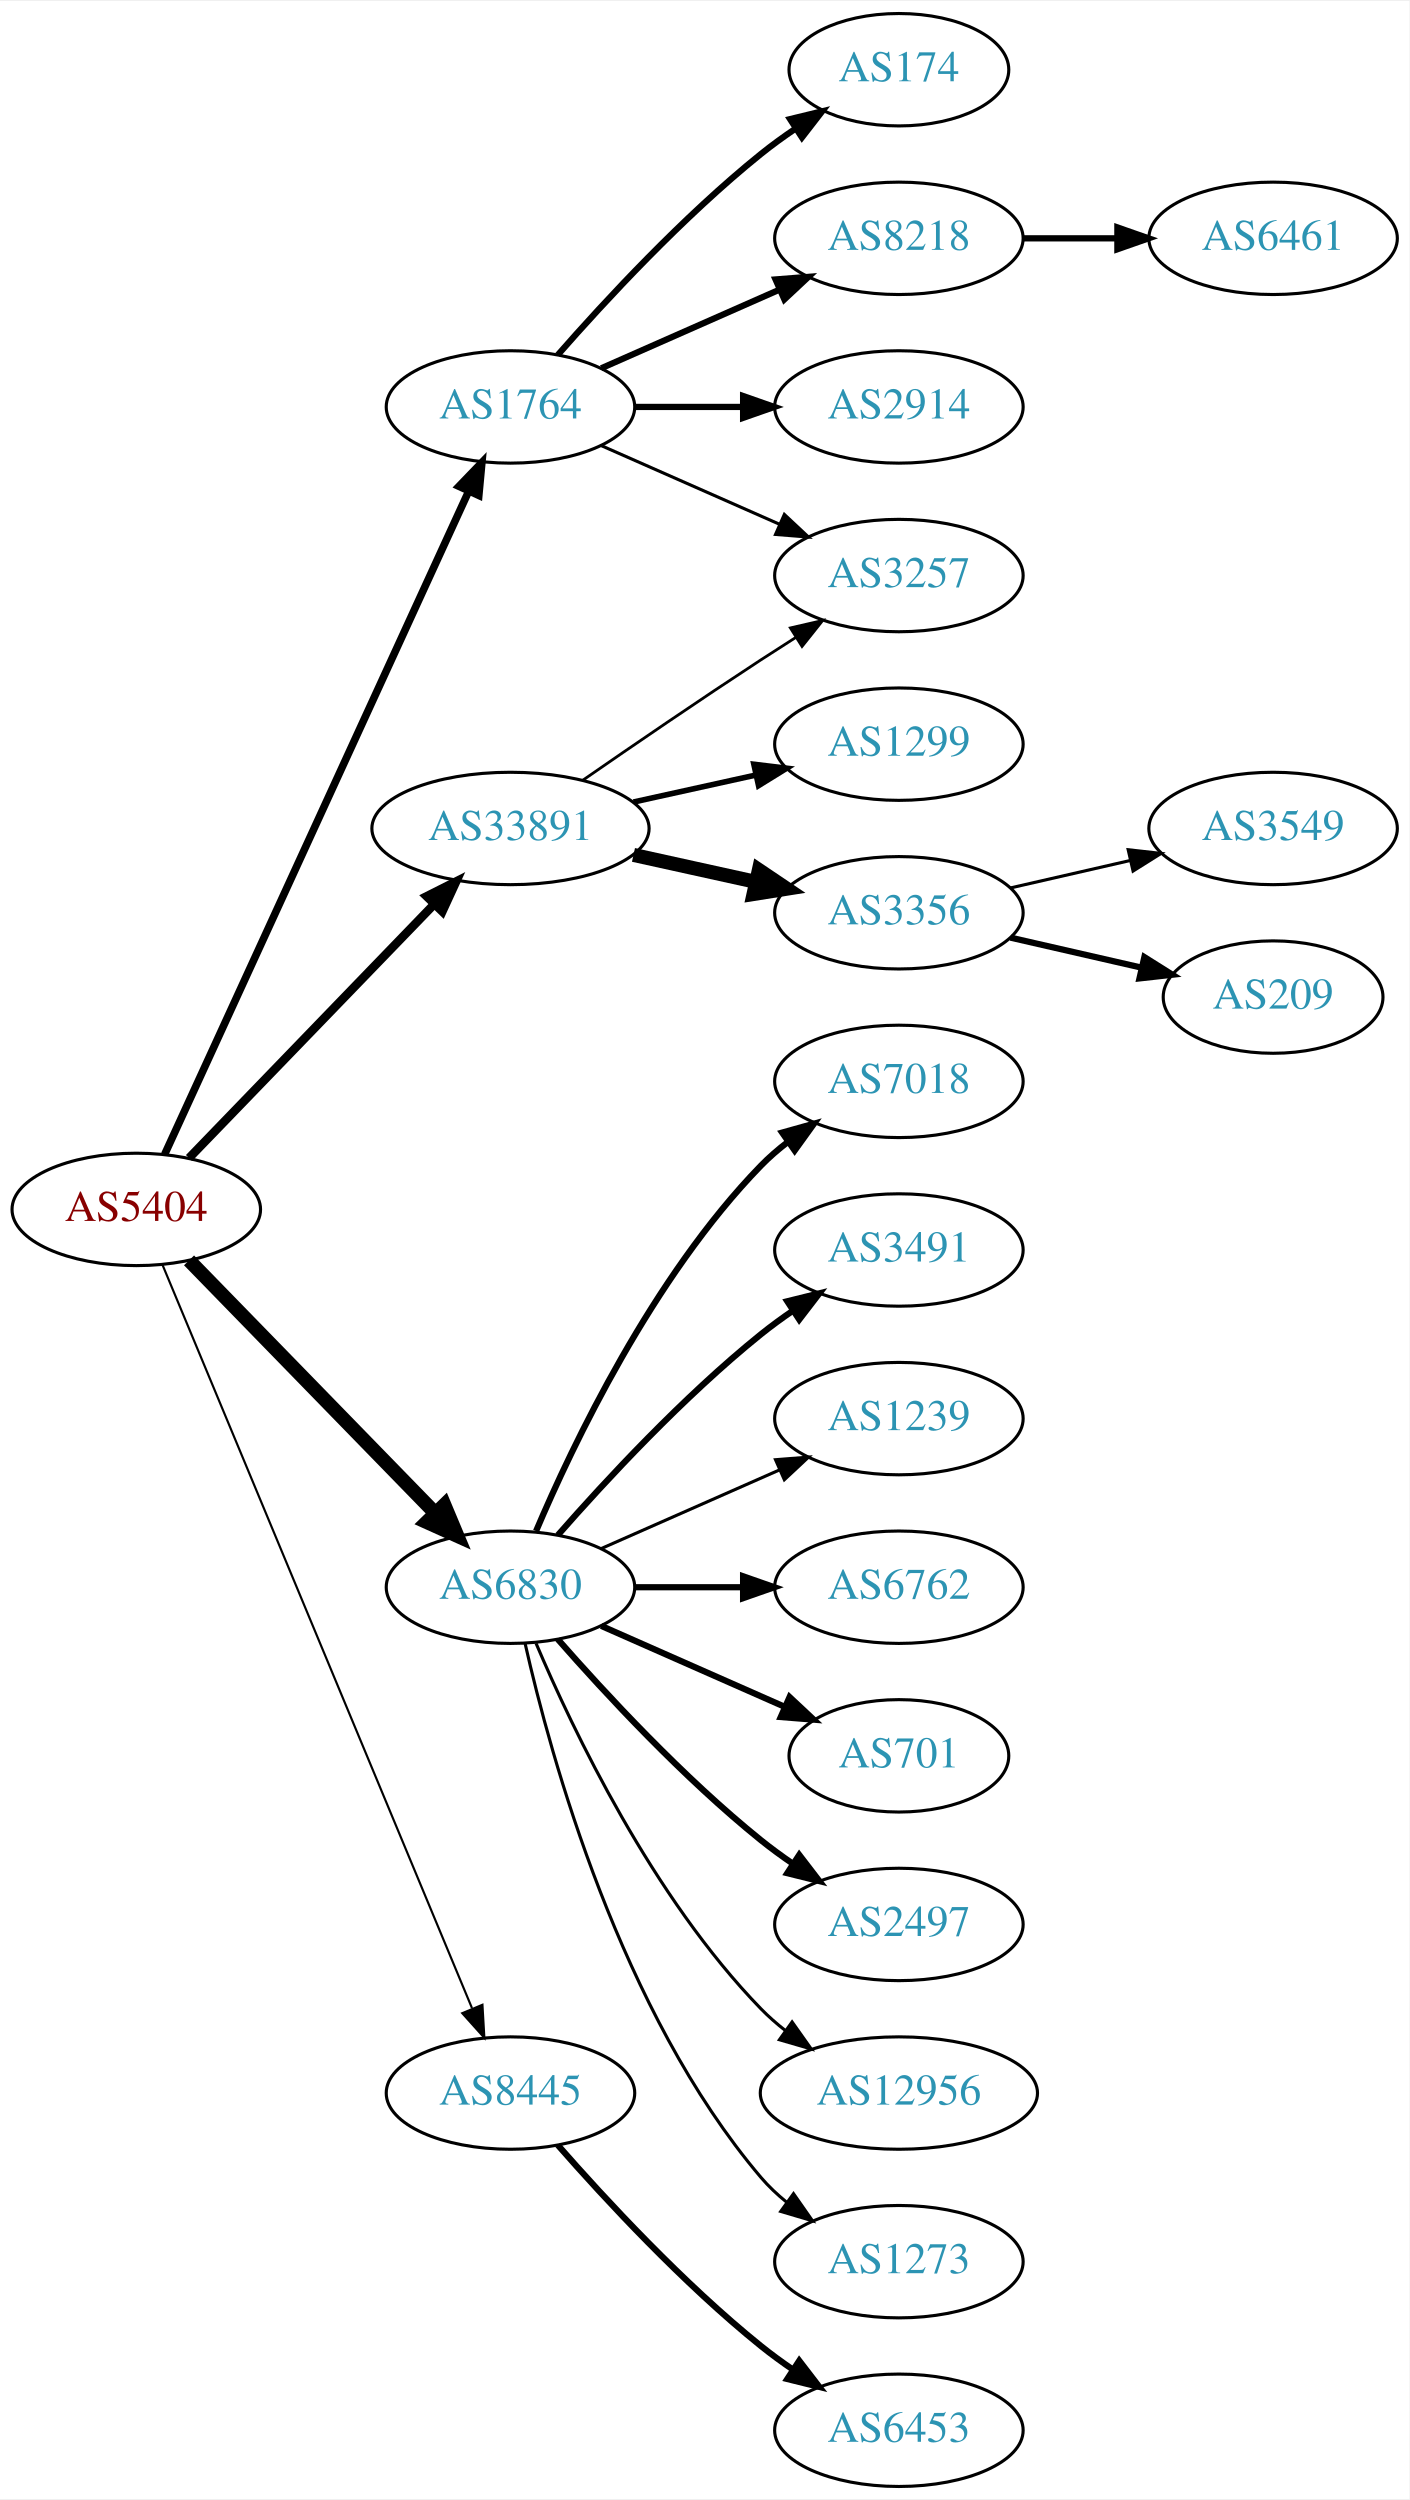
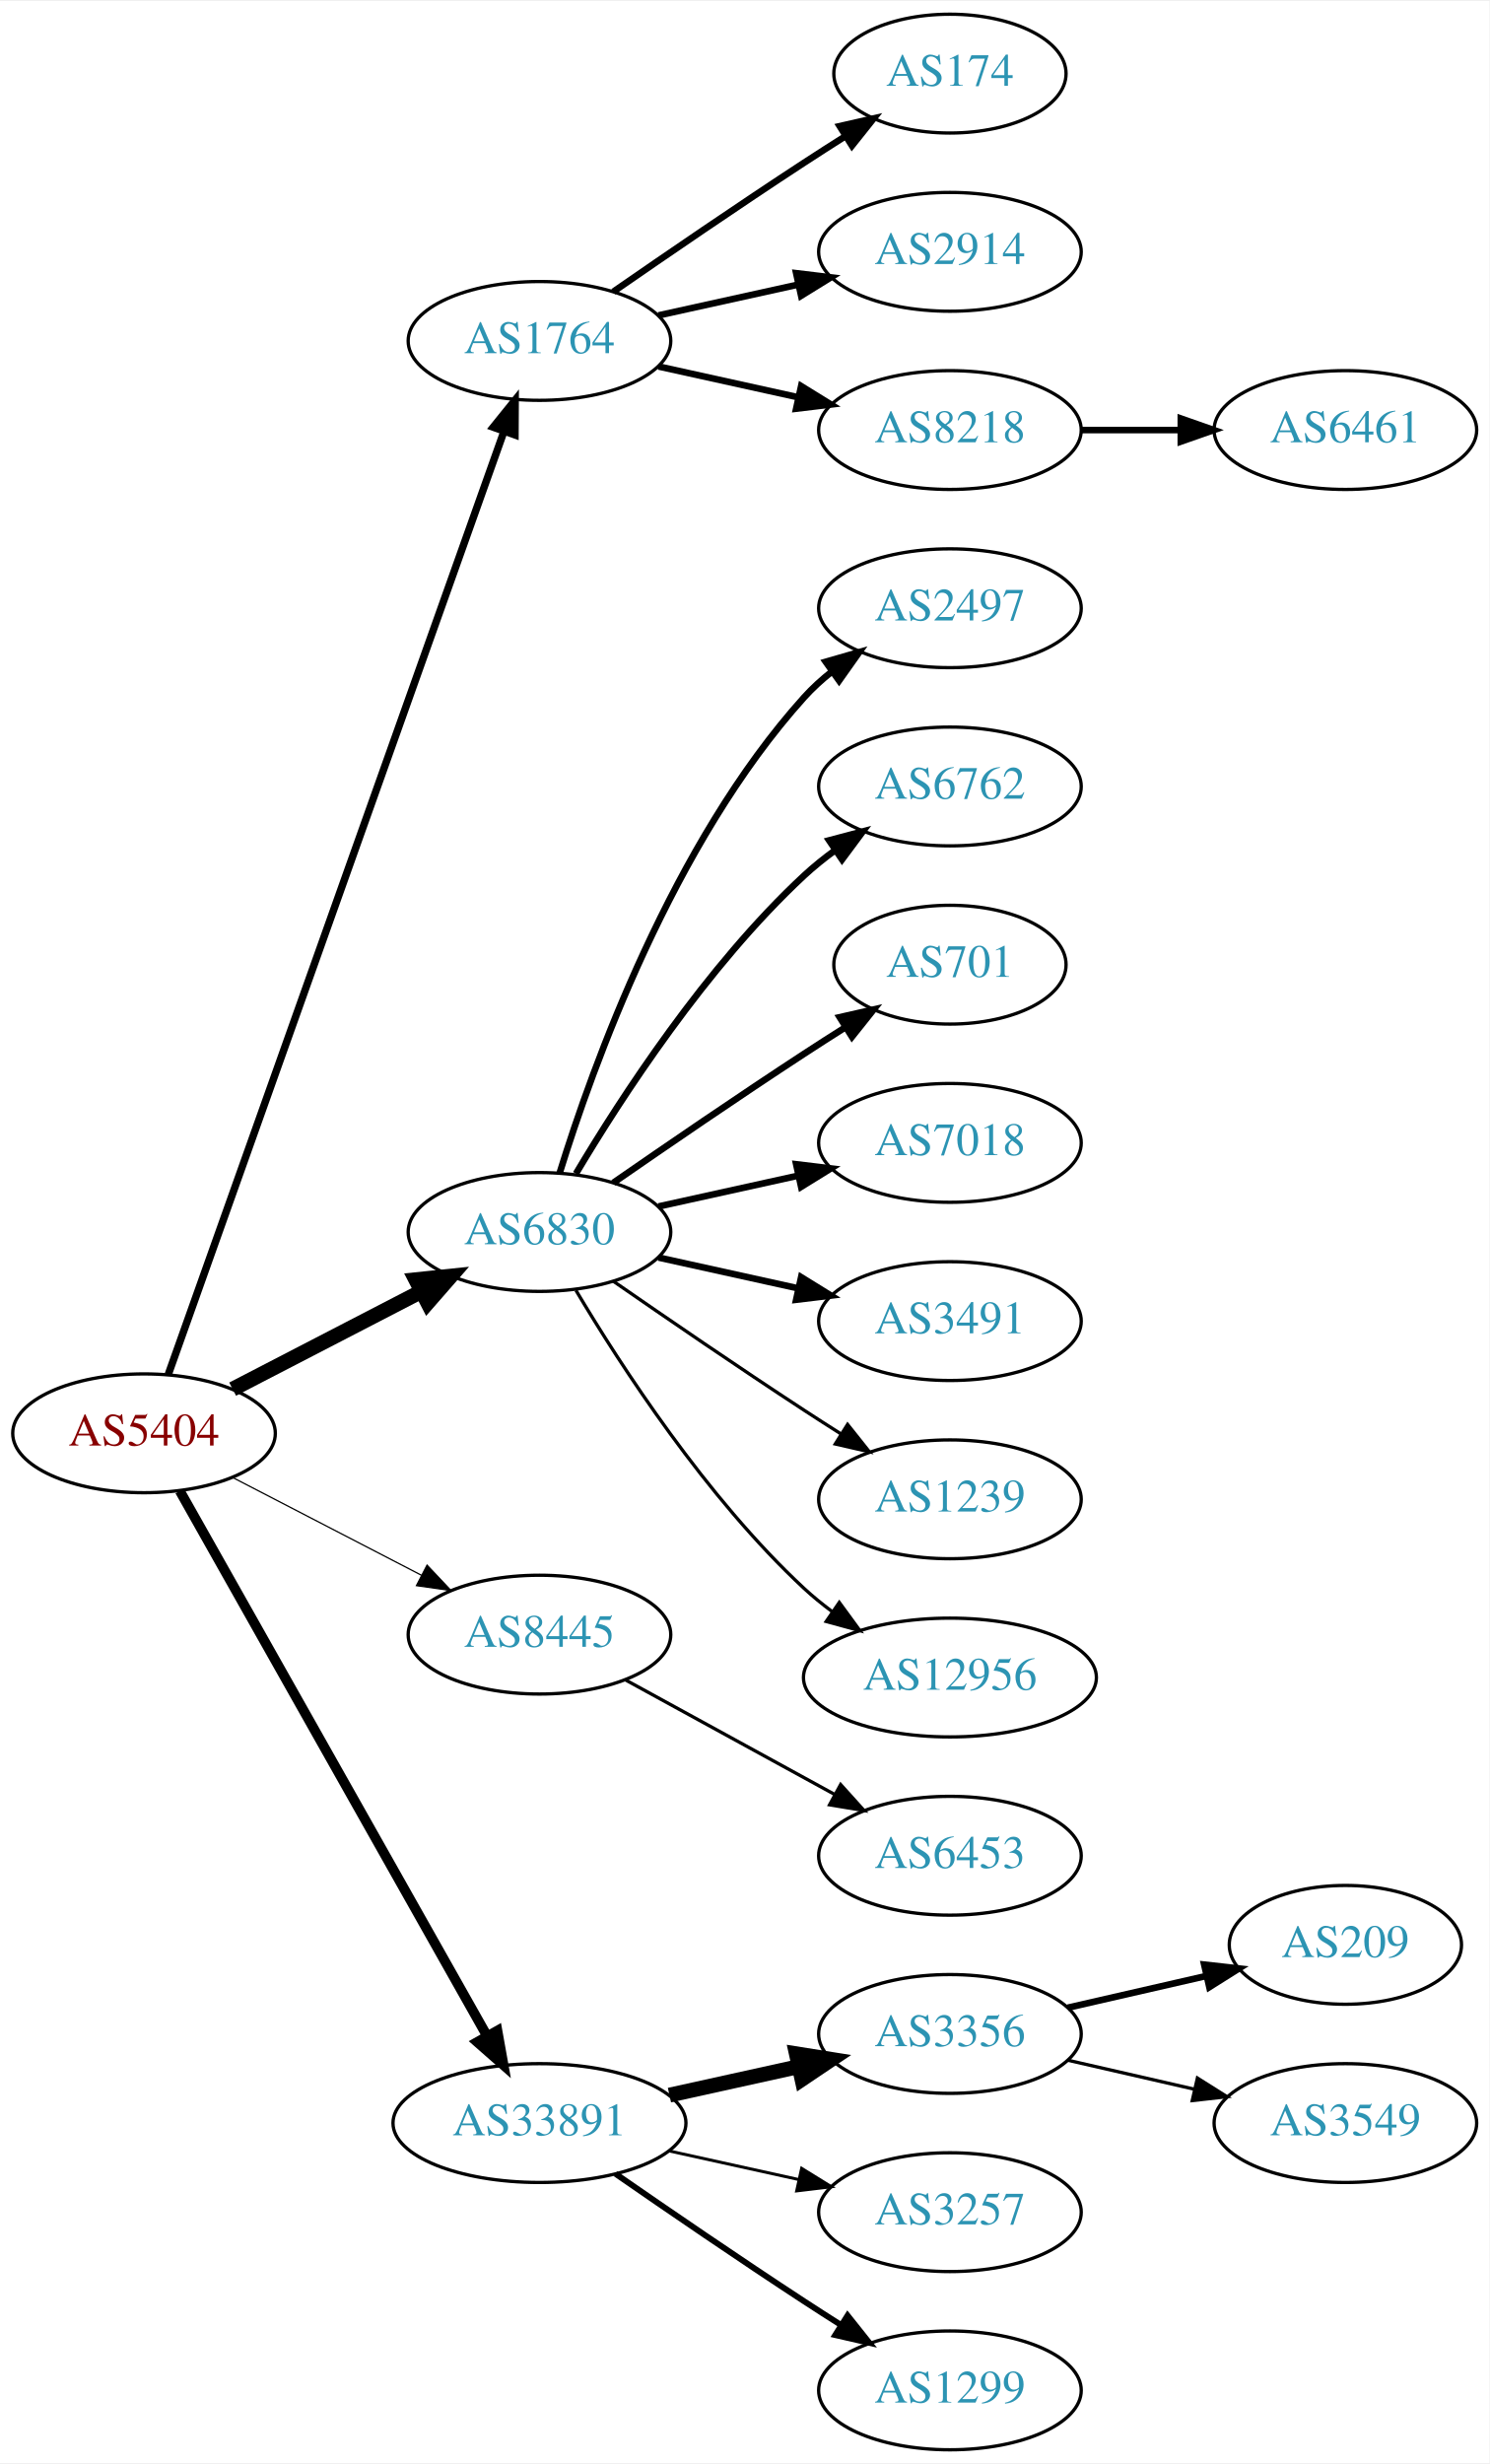
- <svg xmlns="http://www.w3.org/2000/svg" xmlns:xlink="http://www.w3.org/1999/xlink" width="451pt" height="800pt" viewBox="0.00 0.00 451.37 800.00">
-   <g id="graph0" class="graph" transform="scale(1 1) rotate(0) translate(4 796)">
-     <polygon fill="white" stroke="none" points="-4,4 -4,-796 447.37,-796 447.37,4 -4,4" />
+ <svg xmlns="http://www.w3.org/2000/svg" xmlns:xlink="http://www.w3.org/1999/xlink" width="451pt" height="746pt" viewBox="0.00 0.00 451.37 746.00">
+   <g id="graph0" class="graph" transform="scale(1 1) rotate(0) translate(4 742)">
+     <polygon fill="white" stroke="none" points="-4,4 -4,-742 447.37,-742 447.37,4 -4,4" />
    <g id="node1" class="node">
      <g id="a_node1">
        <a xlink:href="/asn/5404" xlink:title="AS5404 ~ ASN conova communications GmbH [AT]">
-           <ellipse fill="#ffffff" stroke="black" cx="39.647" cy="-409" rx="39.794" ry="18" />
-           <text text-anchor="middle" x="39.647" y="-405.3" font-family="Times,serif" font-size="14.00" fill="#880000">AS5404</text>
+           <ellipse fill="#ffffff" stroke="black" cx="39.647" cy="-308" rx="39.794" ry="18" />
+           <text text-anchor="middle" x="39.647" y="-304.3" font-family="Times,serif" font-size="14.00" fill="#880000">AS5404</text>
        </a>
      </g>
    </g>
    <g id="node2" class="node">
      <g id="a_node2">
        <a xlink:href="/asn/1764" xlink:title="AS1764 ~ NEXTLAYER-AS [AT]">
-           <ellipse fill="#ffffff" stroke="black" cx="159.489" cy="-666" rx="39.794" ry="18" />
-           <text text-anchor="middle" x="159.489" y="-662.3" font-family="Times,serif" font-size="14.00" fill="#2c94b3">AS1764</text>
+           <ellipse fill="#ffffff" stroke="black" cx="159.489" cy="-639" rx="39.794" ry="18" />
+           <text text-anchor="middle" x="159.489" y="-635.3" font-family="Times,serif" font-size="14.00" fill="#2c94b3">AS1764</text>
        </a>
      </g>
    </g>
    <g id="edge1" class="edge">
-       <path fill="none" stroke="black" stroke-width="2.423" d="M48.746,-426.665C68.971,-470.772 121.795,-585.976 146.021,-638.809" />
-       <polygon fill="black" stroke="black" stroke-width="2.423" points="142.983,-640.581 150.333,-648.212 149.346,-637.663 142.983,-640.581" />
+       <path fill="none" stroke="black" stroke-width="2.25" d="M46.982,-325.796C66.404,-380.35 125.211,-545.528 148.672,-611.425" />
+       <polygon fill="black" stroke="black" stroke-width="2.25" points="145.471,-612.869 152.122,-621.116 152.065,-610.521 145.471,-612.869" />
    </g>
    <g id="node3" class="node">
      <g id="a_node3">
        <a xlink:href="/asn/6830" xlink:title="AS6830 ~ LGI-UPC [AT]">
-           <ellipse fill="#ffffff" stroke="black" cx="159.489" cy="-288" rx="39.794" ry="18" />
-           <text text-anchor="middle" x="159.489" y="-284.3" font-family="Times,serif" font-size="14.00" fill="#2c94b3">AS6830</text>
+           <ellipse fill="#ffffff" stroke="black" cx="159.489" cy="-369" rx="39.794" ry="18" />
+           <text text-anchor="middle" x="159.489" y="-365.3" font-family="Times,serif" font-size="14.00" fill="#2c94b3">AS6830</text>
        </a>
      </g>
    </g>
    <g id="edge2" class="edge">
-       <path fill="none" stroke="black" stroke-width="4.5" d="M56.539,-392.681C76.834,-371.843 112.103,-335.628 135.373,-311.736" />
-       <polygon fill="black" stroke="black" stroke-width="4.5" points="138.316,-314.358 142.472,-304.446 132.674,-308.863 138.316,-314.358" />
+       <path fill="none" stroke="black" stroke-width="4.5" d="M66.507,-321.387C83.316,-330.087 105.431,-341.535 123.764,-351.025" />
+       <polygon fill="black" stroke="black" stroke-width="4.5" points="121.997,-354.544 132.688,-355.645 125.618,-347.551 121.997,-354.544" />
    </g>
    <g id="node4" class="node">
      <g id="a_node4">
        <a xlink:href="/asn/8445" xlink:title="AS8445 ~ SALZBURG-AG-AS [AT]">
-           <ellipse fill="#ffffff" stroke="black" cx="159.489" cy="-126" rx="39.794" ry="18" />
-           <text text-anchor="middle" x="159.489" y="-122.3" font-family="Times,serif" font-size="14.00" fill="#2c94b3">AS8445</text>
+           <ellipse fill="#ffffff" stroke="black" cx="159.489" cy="-247" rx="39.794" ry="18" />
+           <text text-anchor="middle" x="159.489" y="-243.3" font-family="Times,serif" font-size="14.00" fill="#2c94b3">AS8445</text>
        </a>
      </g>
    </g>
    <g id="edge3" class="edge">
-       <path fill="none" stroke="black" stroke-width="0.692" d="M48.018,-391.297C67.982,-343.353 123.203,-210.741 147.158,-153.212" />
-       <polygon fill="black" stroke="black" stroke-width="0.692" points="150.507,-154.273 151.12,-143.696 144.045,-151.582 150.507,-154.273" />
+       <path fill="none" stroke="black" stroke-width="0.375" d="M66.507,-294.613C83.316,-285.913 105.431,-274.465 123.764,-264.975" />
+       <polygon fill="black" stroke="black" stroke-width="0.375" points="125.417,-268.061 132.688,-260.355 122.199,-261.844 125.417,-268.061" />
    </g>
    <g id="node5" class="node">
      <g id="a_node5">
        <a xlink:href="/asn/33891" xlink:title="AS33891 ~ CORE-BACKBONE GMBH GLOBAL NETWORK [DE]">
-           <ellipse fill="#ffffff" stroke="black" cx="159.489" cy="-531" rx="44.393" ry="18" />
-           <text text-anchor="middle" x="159.489" y="-527.3" font-family="Times,serif" font-size="14.00" fill="#2c94b3">AS33891</text>
+           <ellipse fill="#ffffff" stroke="black" cx="159.489" cy="-99" rx="44.393" ry="18" />
+           <text text-anchor="middle" x="159.489" y="-95.3" font-family="Times,serif" font-size="14.00" fill="#2c94b3">AS33891</text>
        </a>
      </g>
    </g>
    <g id="edge4" class="edge">
-       <path fill="none" stroke="black" stroke-width="2.769" d="M56.539,-425.453C76.721,-446.347 111.71,-482.57 134.982,-506.663" />
-       <polygon fill="black" stroke="black" stroke-width="2.769" points="132.627,-509.263 142.092,-514.024 137.662,-504.4 132.627,-509.263" />
+       <path fill="none" stroke="black" stroke-width="3" d="M50.491,-290.54C71.157,-253.888 119.164,-168.746 143.609,-125.39" />
+       <polygon fill="black" stroke="black" stroke-width="3" points="146.727,-126.987 148.59,-116.557 140.629,-123.549 146.727,-126.987" />
    </g>
    <g id="node6" class="node">
      <g id="a_node6">
        <a xlink:href="/asn/174" xlink:title="AS174 ~ Cogent Communications [US]">
-           <ellipse fill="#ffffff" stroke="black" cx="283.881" cy="-774" rx="35.194" ry="18" />
-           <text text-anchor="middle" x="283.881" y="-770.3" font-family="Times,serif" font-size="14.00" fill="#2c94b3">AS174</text>
+           <ellipse fill="#ffffff" stroke="black" cx="283.881" cy="-720" rx="35.194" ry="18" />
+           <text text-anchor="middle" x="283.881" y="-716.3" font-family="Times,serif" font-size="14.00" fill="#2c94b3">AS174</text>
        </a>
      </g>
    </g>
    <g id="edge5" class="edge">
-       <path fill="none" stroke="black" stroke-width="2" d="M174.641,-682.663C189.743,-699.894 214.864,-727.024 239.685,-747 243.19,-749.821 247.008,-752.587 250.876,-755.208" />
-       <polygon fill="black" stroke="black" stroke-width="2" points="249.027,-758.18 259.322,-760.682 252.834,-752.306 249.027,-758.18" />
+       <path fill="none" stroke="black" stroke-width="2" d="M181.846,-653.901C197.697,-664.877 219.9,-680.079 239.685,-693 243.73,-695.642 248.015,-698.385 252.254,-701.067" />
+       <polygon fill="black" stroke="black" stroke-width="2" points="250.469,-704.079 260.799,-706.432 254.191,-698.15 250.469,-704.079" />
    </g>
    <g id="node7" class="node">
      <g id="a_node7">
-         <a xlink:href="/asn/8218" xlink:title="AS8218 ~ legacy Neotelecoms [FR]">
-           <ellipse fill="#ffffff" stroke="black" cx="283.881" cy="-720" rx="39.794" ry="18" />
-           <text text-anchor="middle" x="283.881" y="-716.3" font-family="Times,serif" font-size="14.00" fill="#2c94b3">AS8218</text>
-         </a>
-       </g>
-     </g>
-     <g id="edge6" class="edge">
-       <path fill="none" stroke="black" stroke-width="2" d="M188.568,-678.389C205.516,-685.866 227.313,-695.483 245.683,-703.588" />
-       <polygon fill="black" stroke="black" stroke-width="2" points="244.371,-706.834 254.933,-707.669 247.196,-700.43 244.371,-706.834" />
-     </g>
-     <g id="node8" class="node">
-       <g id="a_node8">
        <a xlink:href="/asn/2914" xlink:title="AS2914 ~ NTT America, Inc. [US]">
          <ellipse fill="#ffffff" stroke="black" cx="283.881" cy="-666" rx="39.794" ry="18" />
          <text text-anchor="middle" x="283.881" y="-662.3" font-family="Times,serif" font-size="14.00" fill="#2c94b3">AS2914</text>
        </a>
      </g>
    </g>
+     <g id="edge6" class="edge">
+       <path fill="none" stroke="black" stroke-width="2" d="M195.562,-646.737C208.749,-649.646 223.929,-652.995 237.894,-656.076" />
+       <polygon fill="black" stroke="black" stroke-width="2" points="237.284,-659.525 247.803,-658.262 238.792,-652.69 237.284,-659.525" />
+     </g>
+     <g id="node8" class="node">
+       <g id="a_node8">
+         <a xlink:href="/asn/8218" xlink:title="AS8218 ~ legacy Neotelecoms [FR]">
+           <ellipse fill="#ffffff" stroke="black" cx="283.881" cy="-612" rx="39.794" ry="18" />
+           <text text-anchor="middle" x="283.881" y="-608.3" font-family="Times,serif" font-size="14.00" fill="#2c94b3">AS8218</text>
+         </a>
+       </g>
+     </g>
    <g id="edge7" class="edge">
-       <path fill="none" stroke="black" stroke-width="2" d="M199.215,-666C210.153,-666 222.204,-666 233.67,-666" />
-       <polygon fill="black" stroke="black" stroke-width="2" points="233.987,-669.5 243.987,-666 233.987,-662.5 233.987,-669.5" />
-     </g>
-     <g id="node9" class="node">
-       <g id="a_node9">
-         <a xlink:href="/asn/3257" xlink:title="AS3257 ~ GTT [DE]">
-           <ellipse fill="#ffffff" stroke="black" cx="283.881" cy="-612" rx="39.794" ry="18" />
-           <text text-anchor="middle" x="283.881" y="-608.3" font-family="Times,serif" font-size="14.00" fill="#2c94b3">AS3257</text>
-         </a>
-       </g>
-     </g>
-     <g id="edge8" class="edge">
-       <path fill="none" stroke="black" d="M188.568,-653.611C205.516,-646.134 227.313,-636.517 245.683,-628.412" />
-       <polygon fill="black" stroke="black" points="247.196,-631.57 254.933,-624.331 244.371,-625.166 247.196,-631.57" />
+       <path fill="none" stroke="black" stroke-width="2" d="M195.562,-631.263C208.749,-628.354 223.929,-625.005 237.894,-621.924" />
+       <polygon fill="black" stroke="black" stroke-width="2" points="238.792,-625.31 247.803,-619.738 237.284,-618.475 238.792,-625.31" />
+     </g>
+     <g id="node10" class="node">
+       <g id="a_node10">
+         <a xlink:href="/asn/2497" xlink:title="AS2497 ~ Internet Initiative Japan Inc. [JP]">
+           <ellipse fill="#ffffff" stroke="black" cx="283.881" cy="-558" rx="39.794" ry="18" />
+           <text text-anchor="middle" x="283.881" y="-554.3" font-family="Times,serif" font-size="14.00" fill="#2c94b3">AS2497</text>
+         </a>
+       </g>
+     </g>
+     <g id="edge9" class="edge">
+       <path fill="none" stroke="black" stroke-width="2" d="M165.627,-386.94C175.529,-418.979 199.867,-486.812 239.685,-531 242.201,-533.792 245.072,-536.401 248.111,-538.812" />
+       <polygon fill="black" stroke="black" stroke-width="2" points="246.24,-541.776 256.419,-544.715 250.295,-536.07 246.24,-541.776" />
    </g>
    <g id="node11" class="node">
      <g id="a_node11">
-         <a xlink:href="/asn/7018" xlink:title="AS7018 ~ AT&amp;T Services, Inc. [US]">
-           <ellipse fill="#ffffff" stroke="black" cx="283.881" cy="-450" rx="39.794" ry="18" />
-           <text text-anchor="middle" x="283.881" y="-446.3" font-family="Times,serif" font-size="14.00" fill="#2c94b3">AS7018</text>
+         <a xlink:href="/asn/6762" xlink:title="AS6762 ~ TELECOM ITALIA SPARKLE S.p.A. [IT]">
+           <ellipse fill="#ffffff" stroke="black" cx="283.881" cy="-504" rx="39.794" ry="18" />
+           <text text-anchor="middle" x="283.881" y="-500.3" font-family="Times,serif" font-size="14.00" fill="#2c94b3">AS6762</text>
        </a>
      </g>
    </g>
    <g id="edge10" class="edge">
-       <path fill="none" stroke="black" stroke-width="2" d="M167.68,-305.975C179.446,-333.682 205.021,-387.348 239.685,-423 242.305,-425.695 245.246,-428.239 248.329,-430.608" />
-       <polygon fill="black" stroke="black" stroke-width="2" points="246.495,-433.597 256.697,-436.455 250.504,-427.859 246.495,-433.597" />
+       <path fill="none" stroke="black" stroke-width="2" d="M170.535,-386.671C184.106,-409.472 210.038,-449.472 239.685,-477 242.591,-479.699 245.805,-482.28 249.129,-484.703" />
+       <polygon fill="black" stroke="black" stroke-width="2" points="247.264,-487.667 257.507,-490.375 251.188,-481.87 247.264,-487.667" />
    </g>
    <g id="node12" class="node">
      <g id="a_node12">
-         <a xlink:href="/asn/3491" xlink:title="AS3491 ~ PCCW Global, Inc. [US]">
-           <ellipse fill="#ffffff" stroke="black" cx="283.881" cy="-396" rx="39.794" ry="18" />
-           <text text-anchor="middle" x="283.881" y="-392.3" font-family="Times,serif" font-size="14.00" fill="#2c94b3">AS3491</text>
+         <a xlink:href="/asn/701" xlink:title="AS701 ~ UUNET [US]">
+           <ellipse fill="#ffffff" stroke="black" cx="283.881" cy="-450" rx="35.194" ry="18" />
+           <text text-anchor="middle" x="283.881" y="-446.3" font-family="Times,serif" font-size="14.00" fill="#2c94b3">AS701</text>
        </a>
      </g>
    </g>
    <g id="edge11" class="edge">
-       <path fill="none" stroke="black" stroke-width="2" d="M174.641,-304.663C189.743,-321.894 214.864,-349.024 239.685,-369 242.941,-371.62 246.466,-374.192 250.05,-376.646" />
-       <polygon fill="black" stroke="black" stroke-width="2" points="248.138,-379.577 258.423,-382.121 251.969,-373.719 248.138,-379.577" />
+       <path fill="none" stroke="black" stroke-width="2" d="M181.846,-383.901C197.697,-394.877 219.9,-410.079 239.685,-423 243.73,-425.642 248.015,-428.385 252.254,-431.067" />
+       <polygon fill="black" stroke="black" stroke-width="2" points="250.469,-434.079 260.799,-436.432 254.191,-428.15 250.469,-434.079" />
    </g>
    <g id="node13" class="node">
      <g id="a_node13">
-         <a xlink:href="/asn/1239" xlink:title="AS1239 ~ Sprint [US]">
-           <ellipse fill="#ffffff" stroke="black" cx="283.881" cy="-342" rx="39.794" ry="18" />
-           <text text-anchor="middle" x="283.881" y="-338.3" font-family="Times,serif" font-size="14.00" fill="#2c94b3">AS1239</text>
+         <a xlink:href="/asn/7018" xlink:title="AS7018 ~ AT&amp;T Services, Inc. [US]">
+           <ellipse fill="#ffffff" stroke="black" cx="283.881" cy="-396" rx="39.794" ry="18" />
+           <text text-anchor="middle" x="283.881" y="-392.3" font-family="Times,serif" font-size="14.00" fill="#2c94b3">AS7018</text>
        </a>
      </g>
    </g>
    <g id="edge12" class="edge">
-       <path fill="none" stroke="black" d="M188.568,-300.389C205.516,-307.866 227.313,-317.483 245.683,-325.588" />
-       <polygon fill="black" stroke="black" points="244.371,-328.834 254.933,-329.669 247.196,-322.43 244.371,-328.834" />
+       <path fill="none" stroke="black" stroke-width="2" d="M195.562,-376.737C208.749,-379.646 223.929,-382.995 237.894,-386.076" />
+       <polygon fill="black" stroke="black" stroke-width="2" points="237.284,-389.525 247.803,-388.262 238.792,-382.69 237.284,-389.525" />
    </g>
    <g id="node14" class="node">
      <g id="a_node14">
-         <a xlink:href="/asn/6762" xlink:title="AS6762 ~ TELECOM ITALIA SPARKLE S.p.A. [IT]">
-           <ellipse fill="#ffffff" stroke="black" cx="283.881" cy="-288" rx="39.794" ry="18" />
-           <text text-anchor="middle" x="283.881" y="-284.3" font-family="Times,serif" font-size="14.00" fill="#2c94b3">AS6762</text>
+         <a xlink:href="/asn/3491" xlink:title="AS3491 ~ PCCW Global, Inc. [US]">
+           <ellipse fill="#ffffff" stroke="black" cx="283.881" cy="-342" rx="39.794" ry="18" />
+           <text text-anchor="middle" x="283.881" y="-338.3" font-family="Times,serif" font-size="14.00" fill="#2c94b3">AS3491</text>
        </a>
      </g>
    </g>
    <g id="edge13" class="edge">
-       <path fill="none" stroke="black" stroke-width="2" d="M199.215,-288C210.153,-288 222.204,-288 233.67,-288" />
-       <polygon fill="black" stroke="black" stroke-width="2" points="233.987,-291.5 243.987,-288 233.987,-284.5 233.987,-291.5" />
+       <path fill="none" stroke="black" stroke-width="2" d="M195.562,-361.263C208.749,-358.354 223.929,-355.005 237.894,-351.924" />
+       <polygon fill="black" stroke="black" stroke-width="2" points="238.792,-355.31 247.803,-349.738 237.284,-348.475 238.792,-355.31" />
    </g>
    <g id="node15" class="node">
      <g id="a_node15">
-         <a xlink:href="/asn/701" xlink:title="AS701 ~ UUNET [US]">
-           <ellipse fill="#ffffff" stroke="black" cx="283.881" cy="-234" rx="35.194" ry="18" />
-           <text text-anchor="middle" x="283.881" y="-230.3" font-family="Times,serif" font-size="14.00" fill="#2c94b3">AS701</text>
+         <a xlink:href="/asn/1239" xlink:title="AS1239 ~ Sprint [US]">
+           <ellipse fill="#ffffff" stroke="black" cx="283.881" cy="-288" rx="39.794" ry="18" />
+           <text text-anchor="middle" x="283.881" y="-284.3" font-family="Times,serif" font-size="14.00" fill="#2c94b3">AS1239</text>
        </a>
      </g>
    </g>
    <g id="edge14" class="edge">
-       <path fill="none" stroke="black" stroke-width="2" d="M188.568,-275.611C205.997,-267.922 228.554,-257.969 247.238,-249.726" />
-       <polygon fill="black" stroke="black" stroke-width="2" points="248.871,-252.831 256.607,-245.592 246.045,-246.427 248.871,-252.831" />
+       <path fill="none" stroke="black" d="M181.846,-354.099C197.697,-343.123 219.9,-327.921 239.685,-315 243.267,-312.661 247.038,-310.241 250.798,-307.856" />
+       <polygon fill="black" stroke="black" points="252.86,-310.693 259.459,-302.404 249.131,-304.769 252.86,-310.693" />
    </g>
    <g id="node16" class="node">
      <g id="a_node16">
-         <a xlink:href="/asn/2497" xlink:title="AS2497 ~ Internet Initiative Japan Inc. [JP]">
-           <ellipse fill="#ffffff" stroke="black" cx="283.881" cy="-180" rx="39.794" ry="18" />
-           <text text-anchor="middle" x="283.881" y="-176.3" font-family="Times,serif" font-size="14.00" fill="#2c94b3">AS2497</text>
+         <a xlink:href="/asn/12956" xlink:title="AS12956 ~ TELXIUS [ES]">
+           <ellipse fill="#ffffff" stroke="black" cx="283.881" cy="-234" rx="44.393" ry="18" />
+           <text text-anchor="middle" x="283.881" y="-230.3" font-family="Times,serif" font-size="14.00" fill="#2c94b3">AS12956</text>
        </a>
      </g>
    </g>
    <g id="edge15" class="edge">
-       <path fill="none" stroke="black" stroke-width="2" d="M174.641,-271.337C189.743,-254.106 214.864,-226.976 239.685,-207 242.941,-204.38 246.466,-201.808 250.05,-199.354" />
-       <polygon fill="black" stroke="black" stroke-width="2" points="251.969,-202.281 258.423,-193.879 248.138,-196.423 251.969,-202.281" />
+       <path fill="none" stroke="black" d="M170.535,-351.329C184.106,-328.528 210.038,-288.528 239.685,-261 242.292,-258.58 245.145,-256.254 248.104,-254.052" />
+       <polygon fill="black" stroke="black" points="250.352,-256.754 256.603,-248.2 246.382,-250.988 250.352,-256.754" />
    </g>
    <g id="node17" class="node">
      <g id="a_node17">
-         <a xlink:href="/asn/12956" xlink:title="AS12956 ~ TELXIUS [ES]">
-           <ellipse fill="#ffffff" stroke="black" cx="283.881" cy="-126" rx="44.393" ry="18" />
-           <text text-anchor="middle" x="283.881" y="-122.3" font-family="Times,serif" font-size="14.00" fill="#2c94b3">AS12956</text>
+         <a xlink:href="/asn/6453" xlink:title="AS6453 ~ TATA COMMUNICATIONS (AMERICA) INC [US]">
+           <ellipse fill="#ffffff" stroke="black" cx="283.881" cy="-180" rx="39.794" ry="18" />
+           <text text-anchor="middle" x="283.881" y="-176.3" font-family="Times,serif" font-size="14.00" fill="#2c94b3">AS6453</text>
        </a>
      </g>
    </g>
    <g id="edge16" class="edge">
-       <path fill="none" stroke="black" d="M167.68,-270.025C179.446,-242.318 205.021,-188.652 239.685,-153 242.101,-150.515 244.789,-148.158 247.61,-145.949" />
-       <polygon fill="black" stroke="black" points="249.675,-148.775 255.795,-140.127 245.618,-143.071 249.675,-148.775" />
+       <path fill="none" stroke="black" d="M185.552,-233.28C203.868,-223.253 228.911,-209.544 249.008,-198.543" />
+       <polygon fill="black" stroke="black" points="250.76,-201.574 257.851,-193.702 247.399,-195.434 250.76,-201.574" />
    </g>
    <g id="node18" class="node">
      <g id="a_node18">
-         <a xlink:href="/asn/1273" xlink:title="AS1273 ~ Vodafone Group PLC [EU]">
-           <ellipse fill="#ffffff" stroke="black" cx="283.881" cy="-72" rx="39.794" ry="18" />
-           <text text-anchor="middle" x="283.881" y="-68.3" font-family="Times,serif" font-size="14.00" fill="#2c94b3">AS1273</text>
+         <a xlink:href="/asn/3356" xlink:title="AS3356 ~ Level 3 Parent, LLC [US]">
+           <ellipse fill="#ffffff" stroke="black" cx="283.881" cy="-126" rx="39.794" ry="18" />
+           <text text-anchor="middle" x="283.881" y="-122.3" font-family="Times,serif" font-size="14.00" fill="#2c94b3">AS3356</text>
        </a>
      </g>
    </g>
    <g id="edge17" class="edge">
-       <path fill="none" stroke="black" d="M164.183,-269.925C172.323,-233.852 194.756,-151.86 239.685,-99 242.119,-96.136 244.936,-93.479 247.941,-91.039" />
-       <polygon fill="black" stroke="black" points="250.129,-93.776 256.201,-85.094 246.04,-88.095 250.129,-93.776" />
+       <path fill="none" stroke="black" stroke-width="4.5" d="M198.879,-107.469C211.27,-110.202 225.117,-113.257 237.937,-116.085" />
+       <polygon fill="black" stroke="black" stroke-width="4.5" points="237.338,-119.985 247.952,-118.295 239.035,-112.295 237.338,-119.985" />
    </g>
    <g id="node19" class="node">
      <g id="a_node19">
-         <a xlink:href="/asn/6453" xlink:title="AS6453 ~ TATA COMMUNICATIONS (AMERICA) INC [US]">
-           <ellipse fill="#ffffff" stroke="black" cx="283.881" cy="-18" rx="39.794" ry="18" />
-           <text text-anchor="middle" x="283.881" y="-14.3" font-family="Times,serif" font-size="14.00" fill="#2c94b3">AS6453</text>
+         <a xlink:href="/asn/3257" xlink:title="AS3257 ~ GTT [DE]">
+           <ellipse fill="#ffffff" stroke="black" cx="283.881" cy="-72" rx="39.794" ry="18" />
+           <text text-anchor="middle" x="283.881" y="-68.3" font-family="Times,serif" font-size="14.00" fill="#2c94b3">AS3257</text>
        </a>
      </g>
    </g>
    <g id="edge18" class="edge">
-       <path fill="none" stroke="black" stroke-width="2" d="M174.641,-109.337C189.743,-92.106 214.864,-64.976 239.685,-45 242.941,-42.38 246.466,-39.808 250.05,-37.354" />
-       <polygon fill="black" stroke="black" stroke-width="2" points="251.969,-40.281 258.423,-31.879 248.138,-34.423 251.969,-40.281" />
-     </g>
-     <g id="edge21" class="edge">
-       <path fill="none" stroke="black" stroke-width="0.9" d="M182.52,-546.367C198.322,-557.305 220.179,-572.261 239.685,-585 243.267,-587.339 247.038,-589.759 250.798,-592.144" />
-       <polygon fill="black" stroke="black" stroke-width="0.9" points="249.131,-595.231 259.459,-597.596 252.86,-589.307 249.131,-595.231" />
+       <path fill="none" stroke="black" stroke-width="0.9" d="M198.879,-90.531C211.27,-87.798 225.117,-84.743 237.937,-81.915" />
+       <polygon fill="black" stroke="black" stroke-width="0.9" points="238.941,-85.278 247.952,-79.706 237.433,-78.442 238.941,-85.278" />
    </g>
    <g id="node20" class="node">
      <g id="a_node20">
        <a xlink:href="/asn/1299" xlink:title="AS1299 ~ Telia Carrier [EU]">
-           <ellipse fill="#ffffff" stroke="black" cx="283.881" cy="-558" rx="39.794" ry="18" />
-           <text text-anchor="middle" x="283.881" y="-554.3" font-family="Times,serif" font-size="14.00" fill="#2c94b3">AS1299</text>
+           <ellipse fill="#ffffff" stroke="black" cx="283.881" cy="-18" rx="39.794" ry="18" />
+           <text text-anchor="middle" x="283.881" y="-14.3" font-family="Times,serif" font-size="14.00" fill="#2c94b3">AS1299</text>
        </a>
      </g>
    </g>
    <g id="edge19" class="edge">
-       <path fill="none" stroke="black" stroke-width="1.8" d="M198.879,-539.469C211.27,-542.202 225.117,-545.257 237.937,-548.085" />
-       <polygon fill="black" stroke="black" stroke-width="1.8" points="237.433,-551.558 247.952,-550.295 238.941,-544.722 237.433,-551.558" />
+       <path fill="none" stroke="black" stroke-width="1.8" d="M182.52,-83.633C198.322,-72.695 220.179,-57.739 239.685,-45 243.267,-42.661 247.038,-40.241 250.798,-37.856" />
+       <polygon fill="black" stroke="black" stroke-width="1.8" points="252.86,-40.693 259.459,-32.404 249.131,-34.769 252.86,-40.693" />
+     </g>
+     <g id="node9" class="node">
+       <g id="a_node9">
+         <a xlink:href="/asn/6461" xlink:title="AS6461 ~ Zayo Bandwidth [US]">
+           <ellipse fill="#ffffff" stroke="black" cx="403.724" cy="-612" rx="39.794" ry="18" />
+           <text text-anchor="middle" x="403.724" y="-608.3" font-family="Times,serif" font-size="14.00" fill="#2c94b3">AS6461</text>
+         </a>
+       </g>
+     </g>
+     <g id="edge8" class="edge">
+       <path fill="none" stroke="black" stroke-width="2" d="M323.794,-612C333.347,-612 343.697,-612 353.659,-612" />
+       <polygon fill="black" stroke="black" stroke-width="2" points="353.852,-615.5 363.852,-612 353.852,-608.5 353.852,-615.5" />
    </g>
    <g id="node21" class="node">
      <g id="a_node21">
-         <a xlink:href="/asn/3356" xlink:title="AS3356 ~ Level 3 Parent, LLC [US]">
-           <ellipse fill="#ffffff" stroke="black" cx="283.881" cy="-504" rx="39.794" ry="18" />
-           <text text-anchor="middle" x="283.881" y="-500.3" font-family="Times,serif" font-size="14.00" fill="#2c94b3">AS3356</text>
+         <a xlink:href="/asn/209" xlink:title="AS209 ~ CenturyLink Communications, LLC [US]">
+           <ellipse fill="#ffffff" stroke="black" cx="403.724" cy="-153" rx="35.194" ry="18" />
+           <text text-anchor="middle" x="403.724" y="-149.3" font-family="Times,serif" font-size="14.00" fill="#2c94b3">AS209</text>
        </a>
      </g>
    </g>
    <g id="edge20" class="edge">
-       <path fill="none" stroke="black" stroke-width="4.5" d="M198.879,-522.531C211.27,-519.798 225.117,-516.743 237.937,-513.915" />
-       <polygon fill="black" stroke="black" stroke-width="4.5" points="239.035,-517.705 247.952,-511.705 237.338,-510.015 239.035,-517.705" />
-     </g>
-     <g id="node10" class="node">
-       <g id="a_node10">
-         <a xlink:href="/asn/6461" xlink:title="AS6461 ~ Zayo Bandwidth [US]">
-           <ellipse fill="#ffffff" stroke="black" cx="403.724" cy="-720" rx="39.794" ry="18" />
-           <text text-anchor="middle" x="403.724" y="-716.3" font-family="Times,serif" font-size="14.00" fill="#2c94b3">AS6461</text>
-         </a>
-       </g>
-     </g>
-     <g id="edge9" class="edge">
-       <path fill="none" stroke="black" stroke-width="2" d="M323.794,-720C333.347,-720 343.697,-720 353.659,-720" />
-       <polygon fill="black" stroke="black" stroke-width="2" points="353.852,-723.5 363.852,-720 353.852,-716.5 353.852,-723.5" />
+       <path fill="none" stroke="black" stroke-width="2" d="M319.6,-133.955C332.693,-136.955 347.715,-140.396 361.356,-143.522" />
+       <polygon fill="black" stroke="black" stroke-width="2" points="360.934,-147.016 371.463,-145.838 362.497,-140.193 360.934,-147.016" />
    </g>
    <g id="node22" class="node">
      <g id="a_node22">
        <a xlink:href="/asn/3549" xlink:title="AS3549 ~ Level 3 Parent, LLC [US]">
-           <ellipse fill="#ffffff" stroke="black" cx="403.724" cy="-531" rx="39.794" ry="18" />
-           <text text-anchor="middle" x="403.724" y="-527.3" font-family="Times,serif" font-size="14.00" fill="#2c94b3">AS3549</text>
-         </a>
-       </g>
-     </g>
-     <g id="edge22" class="edge">
-       <path fill="none" stroke="black" d="M319.6,-511.955C331.6,-514.704 345.221,-517.825 357.914,-520.733" />
-       <polygon fill="black" stroke="black" points="357.316,-524.187 367.845,-523.009 358.88,-517.364 357.316,-524.187" />
-     </g>
-     <g id="node23" class="node">
-       <g id="a_node23">
-         <a xlink:href="/asn/209" xlink:title="AS209 ~ CenturyLink Communications, LLC [US]">
-           <ellipse fill="#ffffff" stroke="black" cx="403.724" cy="-477" rx="35.194" ry="18" />
-           <text text-anchor="middle" x="403.724" y="-473.3" font-family="Times,serif" font-size="14.00" fill="#2c94b3">AS209</text>
-         </a>
-       </g>
-     </g>
-     <g id="edge23" class="edge">
-       <path fill="none" stroke="black" stroke-width="2" d="M319.6,-496.045C332.693,-493.045 347.715,-489.604 361.356,-486.478" />
-       <polygon fill="black" stroke="black" stroke-width="2" points="362.497,-489.807 371.463,-484.162 360.934,-482.984 362.497,-489.807" />
+           <ellipse fill="#ffffff" stroke="black" cx="403.724" cy="-99" rx="39.794" ry="18" />
+           <text text-anchor="middle" x="403.724" y="-95.3" font-family="Times,serif" font-size="14.00" fill="#2c94b3">AS3549</text>
+         </a>
+       </g>
+     </g>
+     <g id="edge21" class="edge">
+       <path fill="none" stroke="black" d="M319.6,-118.045C331.6,-115.296 345.221,-112.175 357.914,-109.267" />
+       <polygon fill="black" stroke="black" points="358.88,-112.636 367.845,-106.991 357.316,-105.813 358.88,-112.636" />
    </g>
  </g>
</svg>
